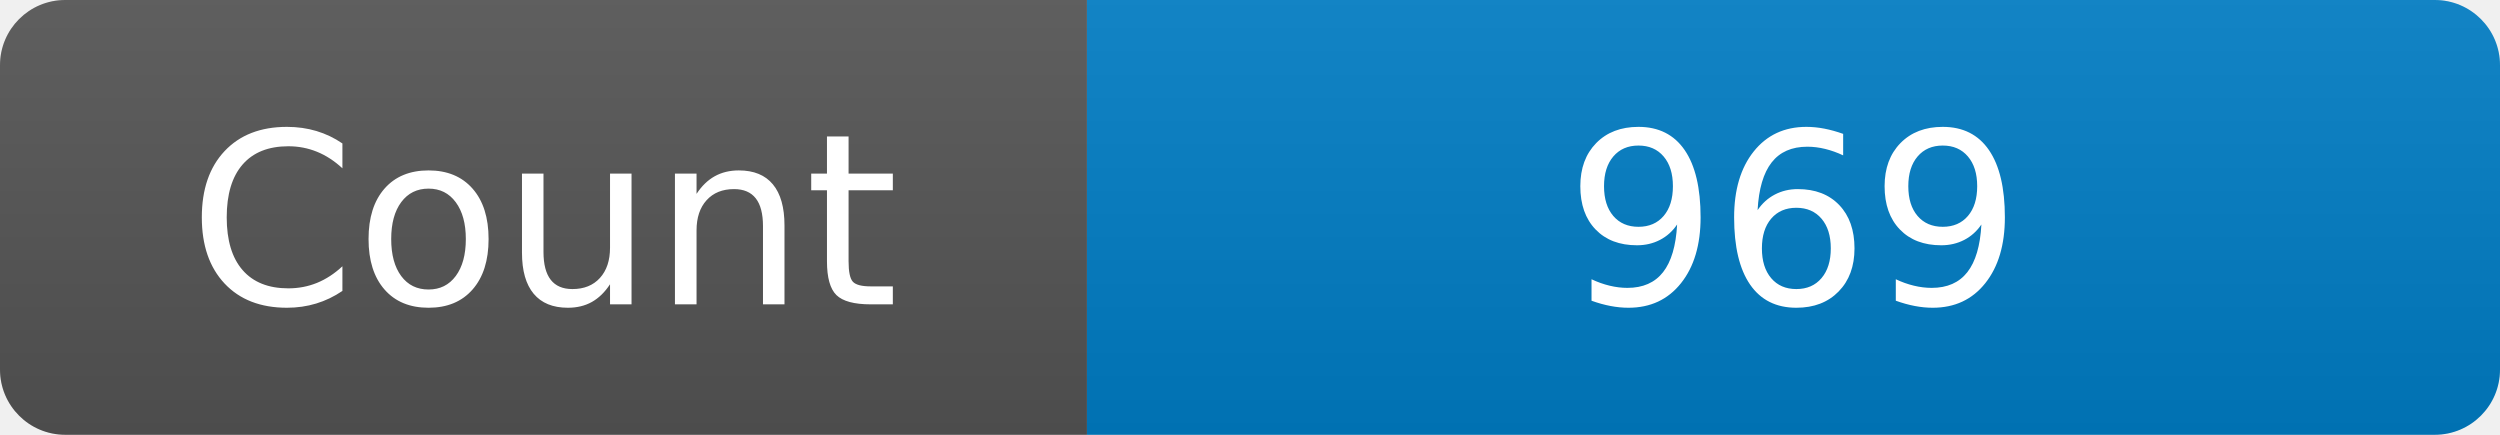
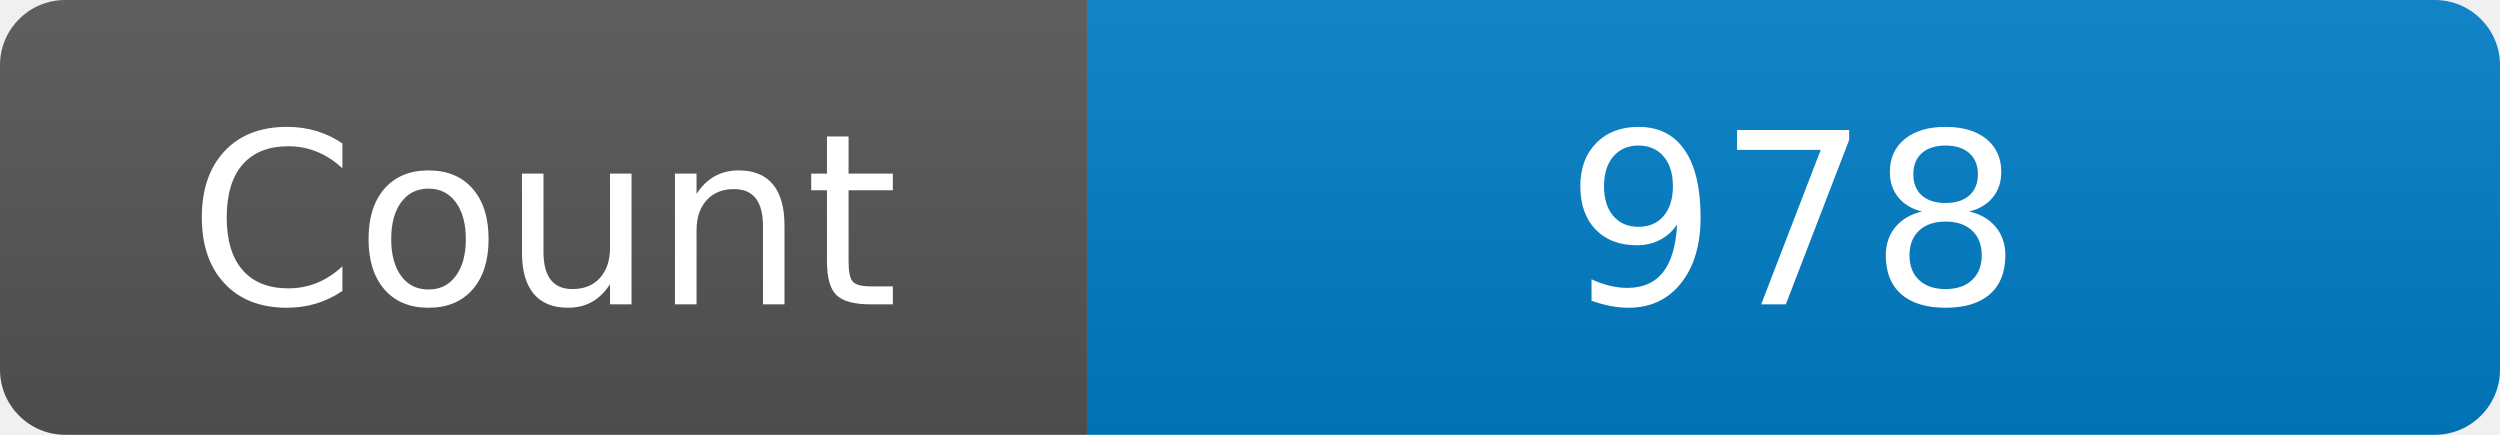
<svg xmlns="http://www.w3.org/2000/svg" width="115" height="20" role="img" aria-label="Maintained?: yes">
  <linearGradient id="s" x2="0" y2="100%">
    <stop offset="0" stop-color="#bbb" stop-opacity=".1" />
    <stop offset="1" stop-opacity=".1" />
  </linearGradient>
  <clipPath id="r">
    <rect width="115" height="20" rx="3" fill="#fff" />
  </clipPath>
  <g clip-path="url(#r)">
    <rect width="50" height="20" fill="#555" />
    <rect x="50" width="160" height="20" fill="#007ec6" />
    <rect width="115" height="20" fill="url(#s)" />
  </g>
  <g fill="#fff" text-anchor="middle" font-family="Verdana,Geneva,DejaVu Sans,sans-serif" font-size="110">
    <text x="250" y="140" transform="scale(.1)" fill="#fff">Count</text>
-     <text x="825" y="140" transform="scale(.1)" fill="#fff">969</text>
+     <text x="825" y="140" transform="scale(.1)" fill="#fff">978</text>
  </g>
</svg>
